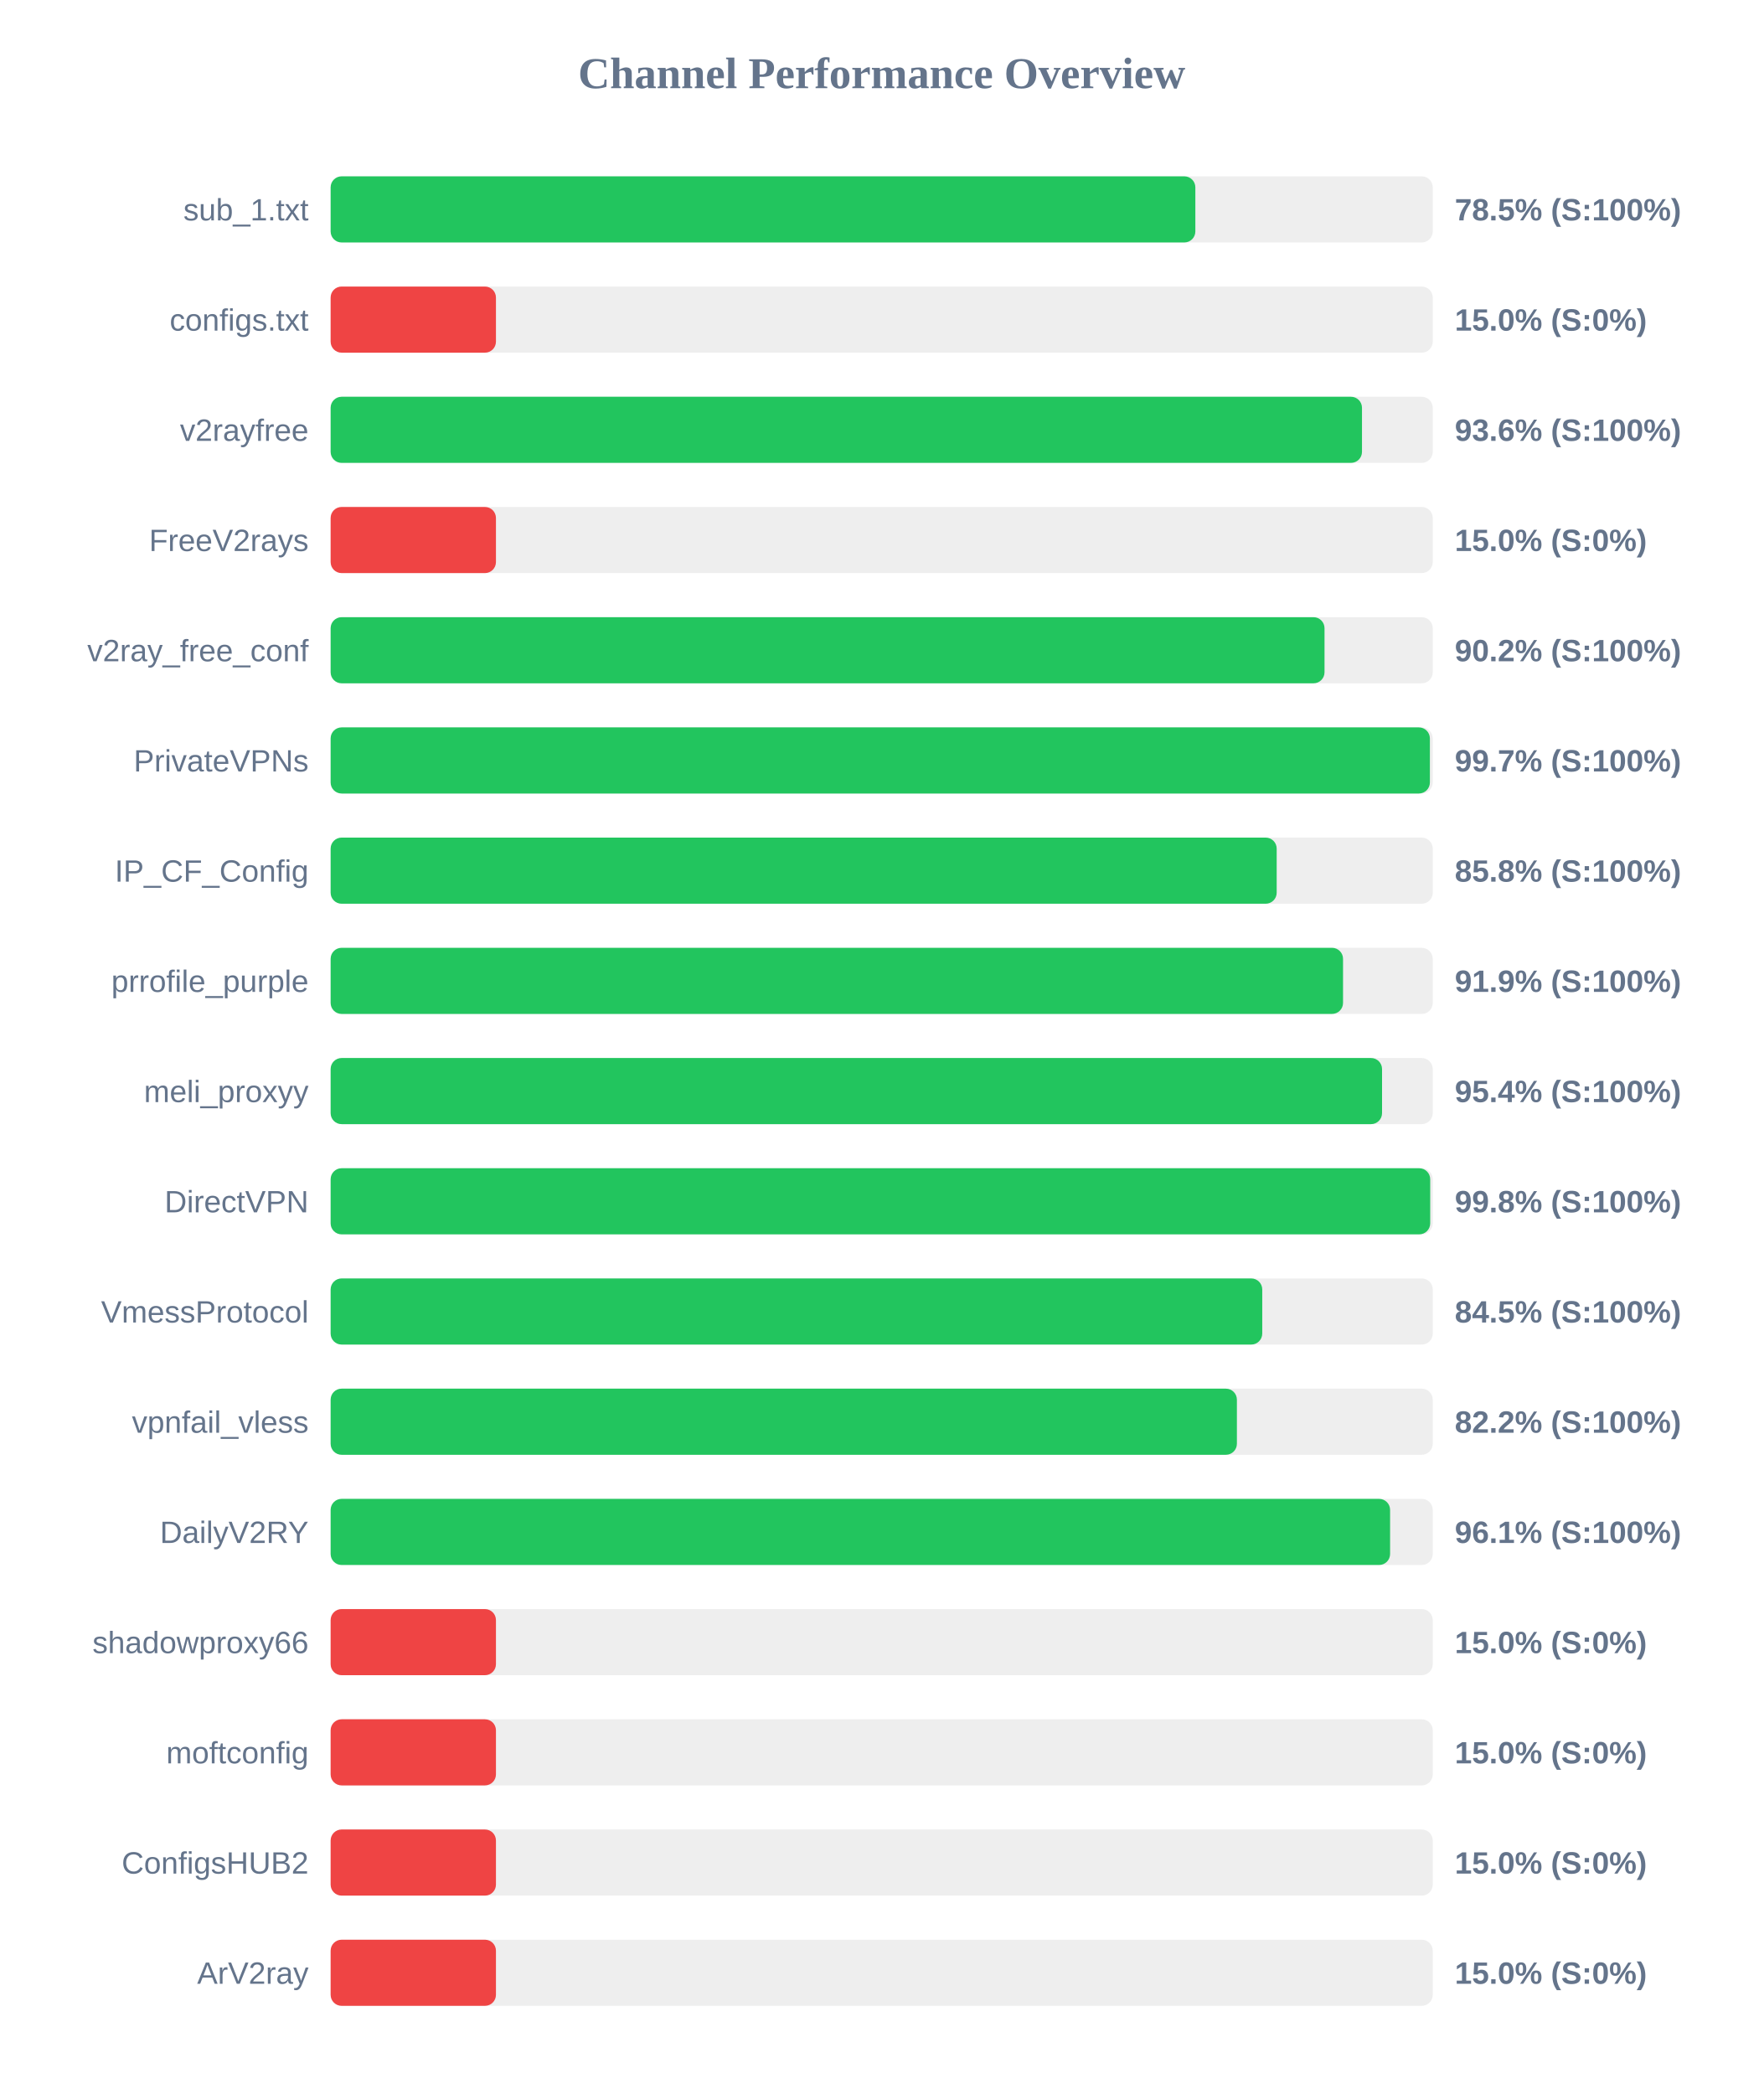
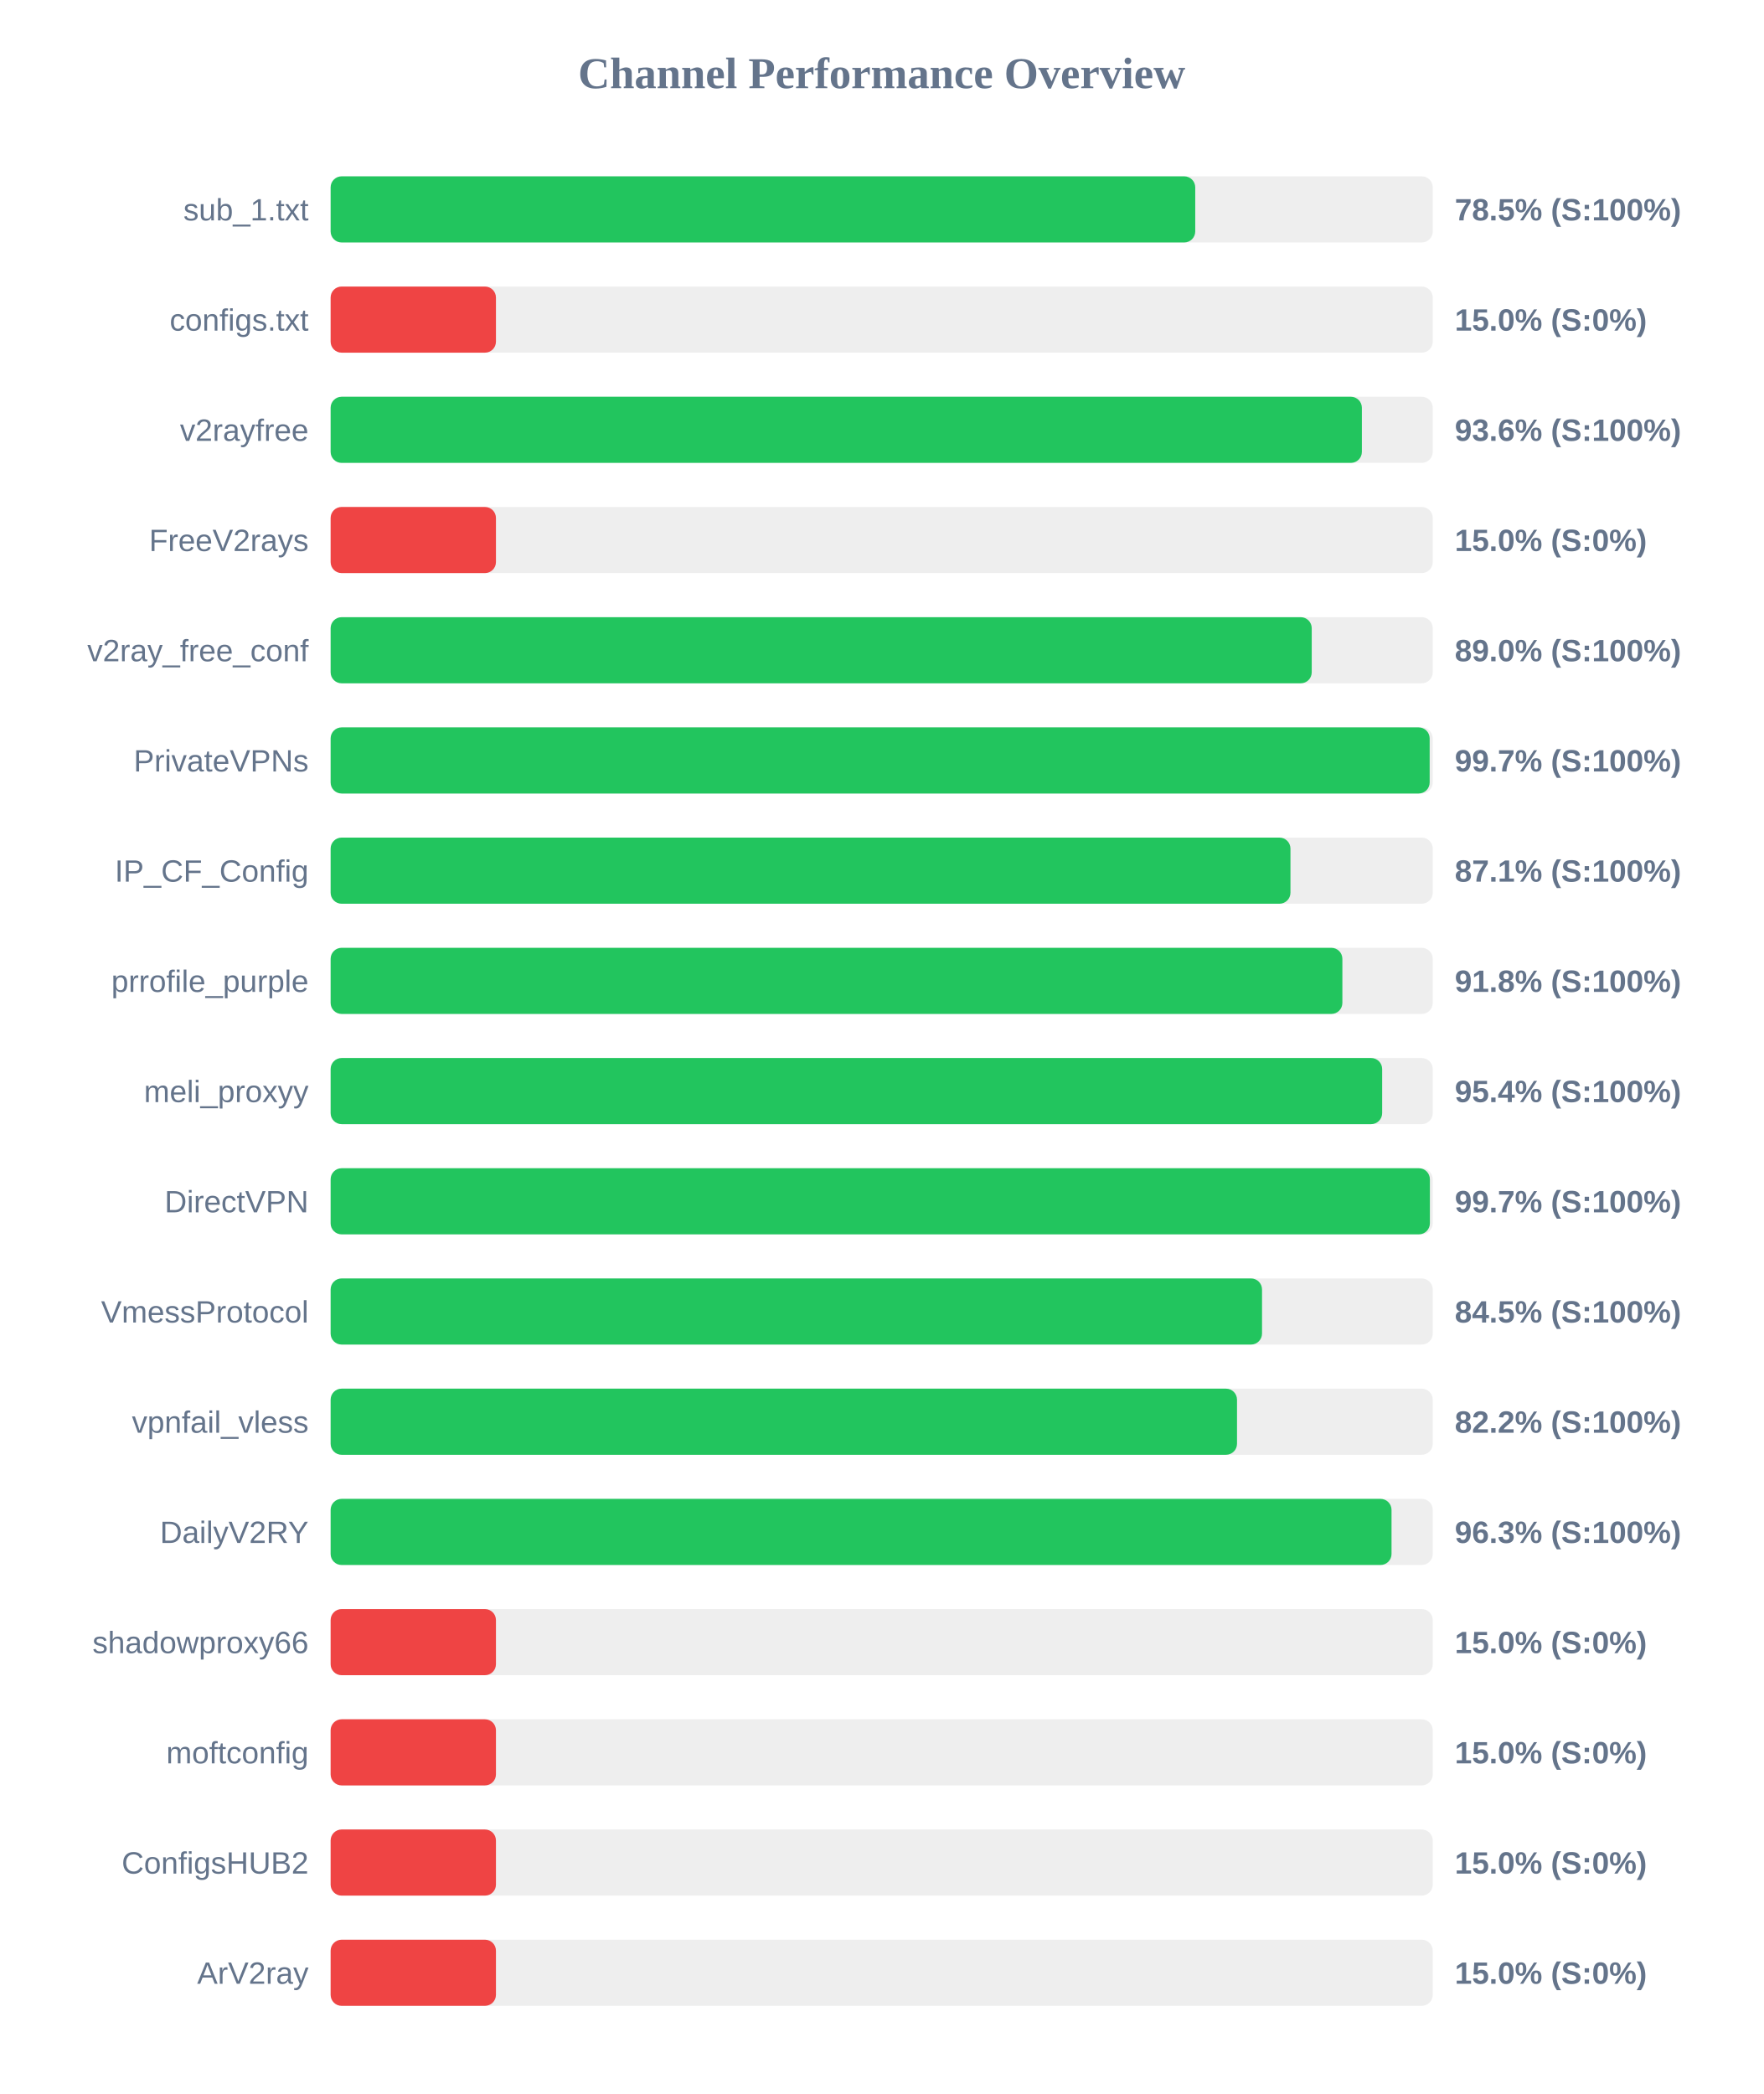
<svg xmlns="http://www.w3.org/2000/svg" width="800" height="950" version="1.1">
  <style>
        .row { font: 14px Arial; fill: #64748b; }
        .score { font: bold 14px Arial; fill: #64748b; }
    </style>
  <text x="400" y="40" text-anchor="middle" font-size="20px" font-weight="bold" fill="#64748b">Channel Performance Overview</text>
  <rect x="150" y="80" width="500" height="30" fill="#eee" rx="5" />
-   <rect x="150" y="80" width="392.3" height="30" fill="#22c55e" rx="5" />
+   <rect x="150" y="80" width="392.25" height="30" fill="#22c55e" rx="5" />
  <text x="140" y="100" text-anchor="end" class="row">sub_1.txt</text>
  <text x="660" y="100" text-anchor="start" class="score">78.5% (S:100%)</text>
  <rect x="150" y="130" width="500" height="30" fill="#eee" rx="5" />
  <rect x="150" y="130" width="75.0" height="30" fill="#ef4444" rx="5" />
  <text x="140" y="150" text-anchor="end" class="row">configs.txt</text>
  <text x="660" y="150" text-anchor="start" class="score">15.0% (S:0%)</text>
  <rect x="150" y="180" width="500" height="30" fill="#eee" rx="5" />
-   <rect x="150" y="180" width="467.9" height="30" fill="#22c55e" rx="5" />
+   <rect x="150" y="180" width="467.85" height="30" fill="#22c55e" rx="5" />
  <text x="140" y="200" text-anchor="end" class="row">v2rayfree</text>
  <text x="660" y="200" text-anchor="start" class="score">93.6% (S:100%)</text>
  <rect x="150" y="230" width="500" height="30" fill="#eee" rx="5" />
  <rect x="150" y="230" width="75.0" height="30" fill="#ef4444" rx="5" />
  <text x="140" y="250" text-anchor="end" class="row">FreeV2rays</text>
  <text x="660" y="250" text-anchor="start" class="score">15.0% (S:0%)</text>
  <rect x="150" y="280" width="500" height="30" fill="#eee" rx="5" />
-   <rect x="150" y="280" width="450.9" height="30" fill="#22c55e" rx="5" />
+   <rect x="150" y="280" width="445.1" height="30" fill="#22c55e" rx="5" />
  <text x="140" y="300" text-anchor="end" class="row">v2ray_free_conf</text>
-   <text x="660" y="300" text-anchor="start" class="score">90.2% (S:100%)</text>
+   <text x="660" y="300" text-anchor="start" class="score">89.0% (S:100%)</text>
  <rect x="150" y="330" width="500" height="30" fill="#eee" rx="5" />
-   <rect x="150" y="330" width="498.7" height="30" fill="#22c55e" rx="5" />
+   <rect x="150" y="330" width="498.6" height="30" fill="#22c55e" rx="5" />
  <text x="140" y="350" text-anchor="end" class="row">PrivateVPNs</text>
  <text x="660" y="350" text-anchor="start" class="score">99.7% (S:100%)</text>
  <rect x="150" y="380" width="500" height="30" fill="#eee" rx="5" />
-   <rect x="150" y="380" width="429.2" height="30" fill="#22c55e" rx="5" />
+   <rect x="150" y="380" width="435.45" height="30" fill="#22c55e" rx="5" />
  <text x="140" y="400" text-anchor="end" class="row">IP_CF_Config</text>
-   <text x="660" y="400" text-anchor="start" class="score">85.8% (S:100%)</text>
+   <text x="660" y="400" text-anchor="start" class="score">87.1% (S:100%)</text>
  <rect x="150" y="430" width="500" height="30" fill="#eee" rx="5" />
-   <rect x="150" y="430" width="459.3" height="30" fill="#22c55e" rx="5" />
+   <rect x="150" y="430" width="459.0" height="30" fill="#22c55e" rx="5" />
  <text x="140" y="450" text-anchor="end" class="row">prrofile_purple</text>
-   <text x="660" y="450" text-anchor="start" class="score">91.9% (S:100%)</text>
+   <text x="660" y="450" text-anchor="start" class="score">91.8% (S:100%)</text>
  <rect x="150" y="480" width="500" height="30" fill="#eee" rx="5" />
-   <rect x="150" y="480" width="477.0" height="30" fill="#22c55e" rx="5" />
+   <rect x="150" y="480" width="477.05" height="30" fill="#22c55e" rx="5" />
  <text x="140" y="500" text-anchor="end" class="row">meli_proxyy</text>
  <text x="660" y="500" text-anchor="start" class="score">95.4% (S:100%)</text>
  <rect x="150" y="530" width="500" height="30" fill="#eee" rx="5" />
-   <rect x="150" y="530" width="498.85" height="30" fill="#22c55e" rx="5" />
+   <rect x="150" y="530" width="498.7" height="30" fill="#22c55e" rx="5" />
  <text x="140" y="550" text-anchor="end" class="row">DirectVPN</text>
-   <text x="660" y="550" text-anchor="start" class="score">99.8% (S:100%)</text>
+   <text x="660" y="550" text-anchor="start" class="score">99.7% (S:100%)</text>
  <rect x="150" y="580" width="500" height="30" fill="#eee" rx="5" />
-   <rect x="150" y="580" width="422.65" height="30" fill="#22c55e" rx="5" />
+   <rect x="150" y="580" width="422.55" height="30" fill="#22c55e" rx="5" />
  <text x="140" y="600" text-anchor="end" class="row">VmessProtocol</text>
  <text x="660" y="600" text-anchor="start" class="score">84.5% (S:100%)</text>
  <rect x="150" y="630" width="500" height="30" fill="#eee" rx="5" />
-   <rect x="150" y="630" width="411.15" height="30" fill="#22c55e" rx="5" />
+   <rect x="150" y="630" width="411.2" height="30" fill="#22c55e" rx="5" />
  <text x="140" y="650" text-anchor="end" class="row">vpnfail_vless</text>
  <text x="660" y="650" text-anchor="start" class="score">82.2% (S:100%)</text>
  <rect x="150" y="680" width="500" height="30" fill="#eee" rx="5" />
-   <rect x="150" y="680" width="480.65" height="30" fill="#22c55e" rx="5" />
+   <rect x="150" y="680" width="481.3" height="30" fill="#22c55e" rx="5" />
  <text x="140" y="700" text-anchor="end" class="row">DailyV2RY</text>
-   <text x="660" y="700" text-anchor="start" class="score">96.1% (S:100%)</text>
+   <text x="660" y="700" text-anchor="start" class="score">96.3% (S:100%)</text>
  <rect x="150" y="730" width="500" height="30" fill="#eee" rx="5" />
  <rect x="150" y="730" width="75.0" height="30" fill="#ef4444" rx="5" />
  <text x="140" y="750" text-anchor="end" class="row">shadowproxy66</text>
  <text x="660" y="750" text-anchor="start" class="score">15.0% (S:0%)</text>
  <rect x="150" y="780" width="500" height="30" fill="#eee" rx="5" />
  <rect x="150" y="780" width="75.0" height="30" fill="#ef4444" rx="5" />
  <text x="140" y="800" text-anchor="end" class="row">moftconfig</text>
  <text x="660" y="800" text-anchor="start" class="score">15.0% (S:0%)</text>
  <rect x="150" y="830" width="500" height="30" fill="#eee" rx="5" />
  <rect x="150" y="830" width="75.0" height="30" fill="#ef4444" rx="5" />
  <text x="140" y="850" text-anchor="end" class="row">ConfigsHUB2</text>
  <text x="660" y="850" text-anchor="start" class="score">15.0% (S:0%)</text>
  <rect x="150" y="880" width="500" height="30" fill="#eee" rx="5" />
  <rect x="150" y="880" width="75.0" height="30" fill="#ef4444" rx="5" />
  <text x="140" y="900" text-anchor="end" class="row">ArV2ray</text>
  <text x="660" y="900" text-anchor="start" class="score">15.0% (S:0%)</text>
</svg>
